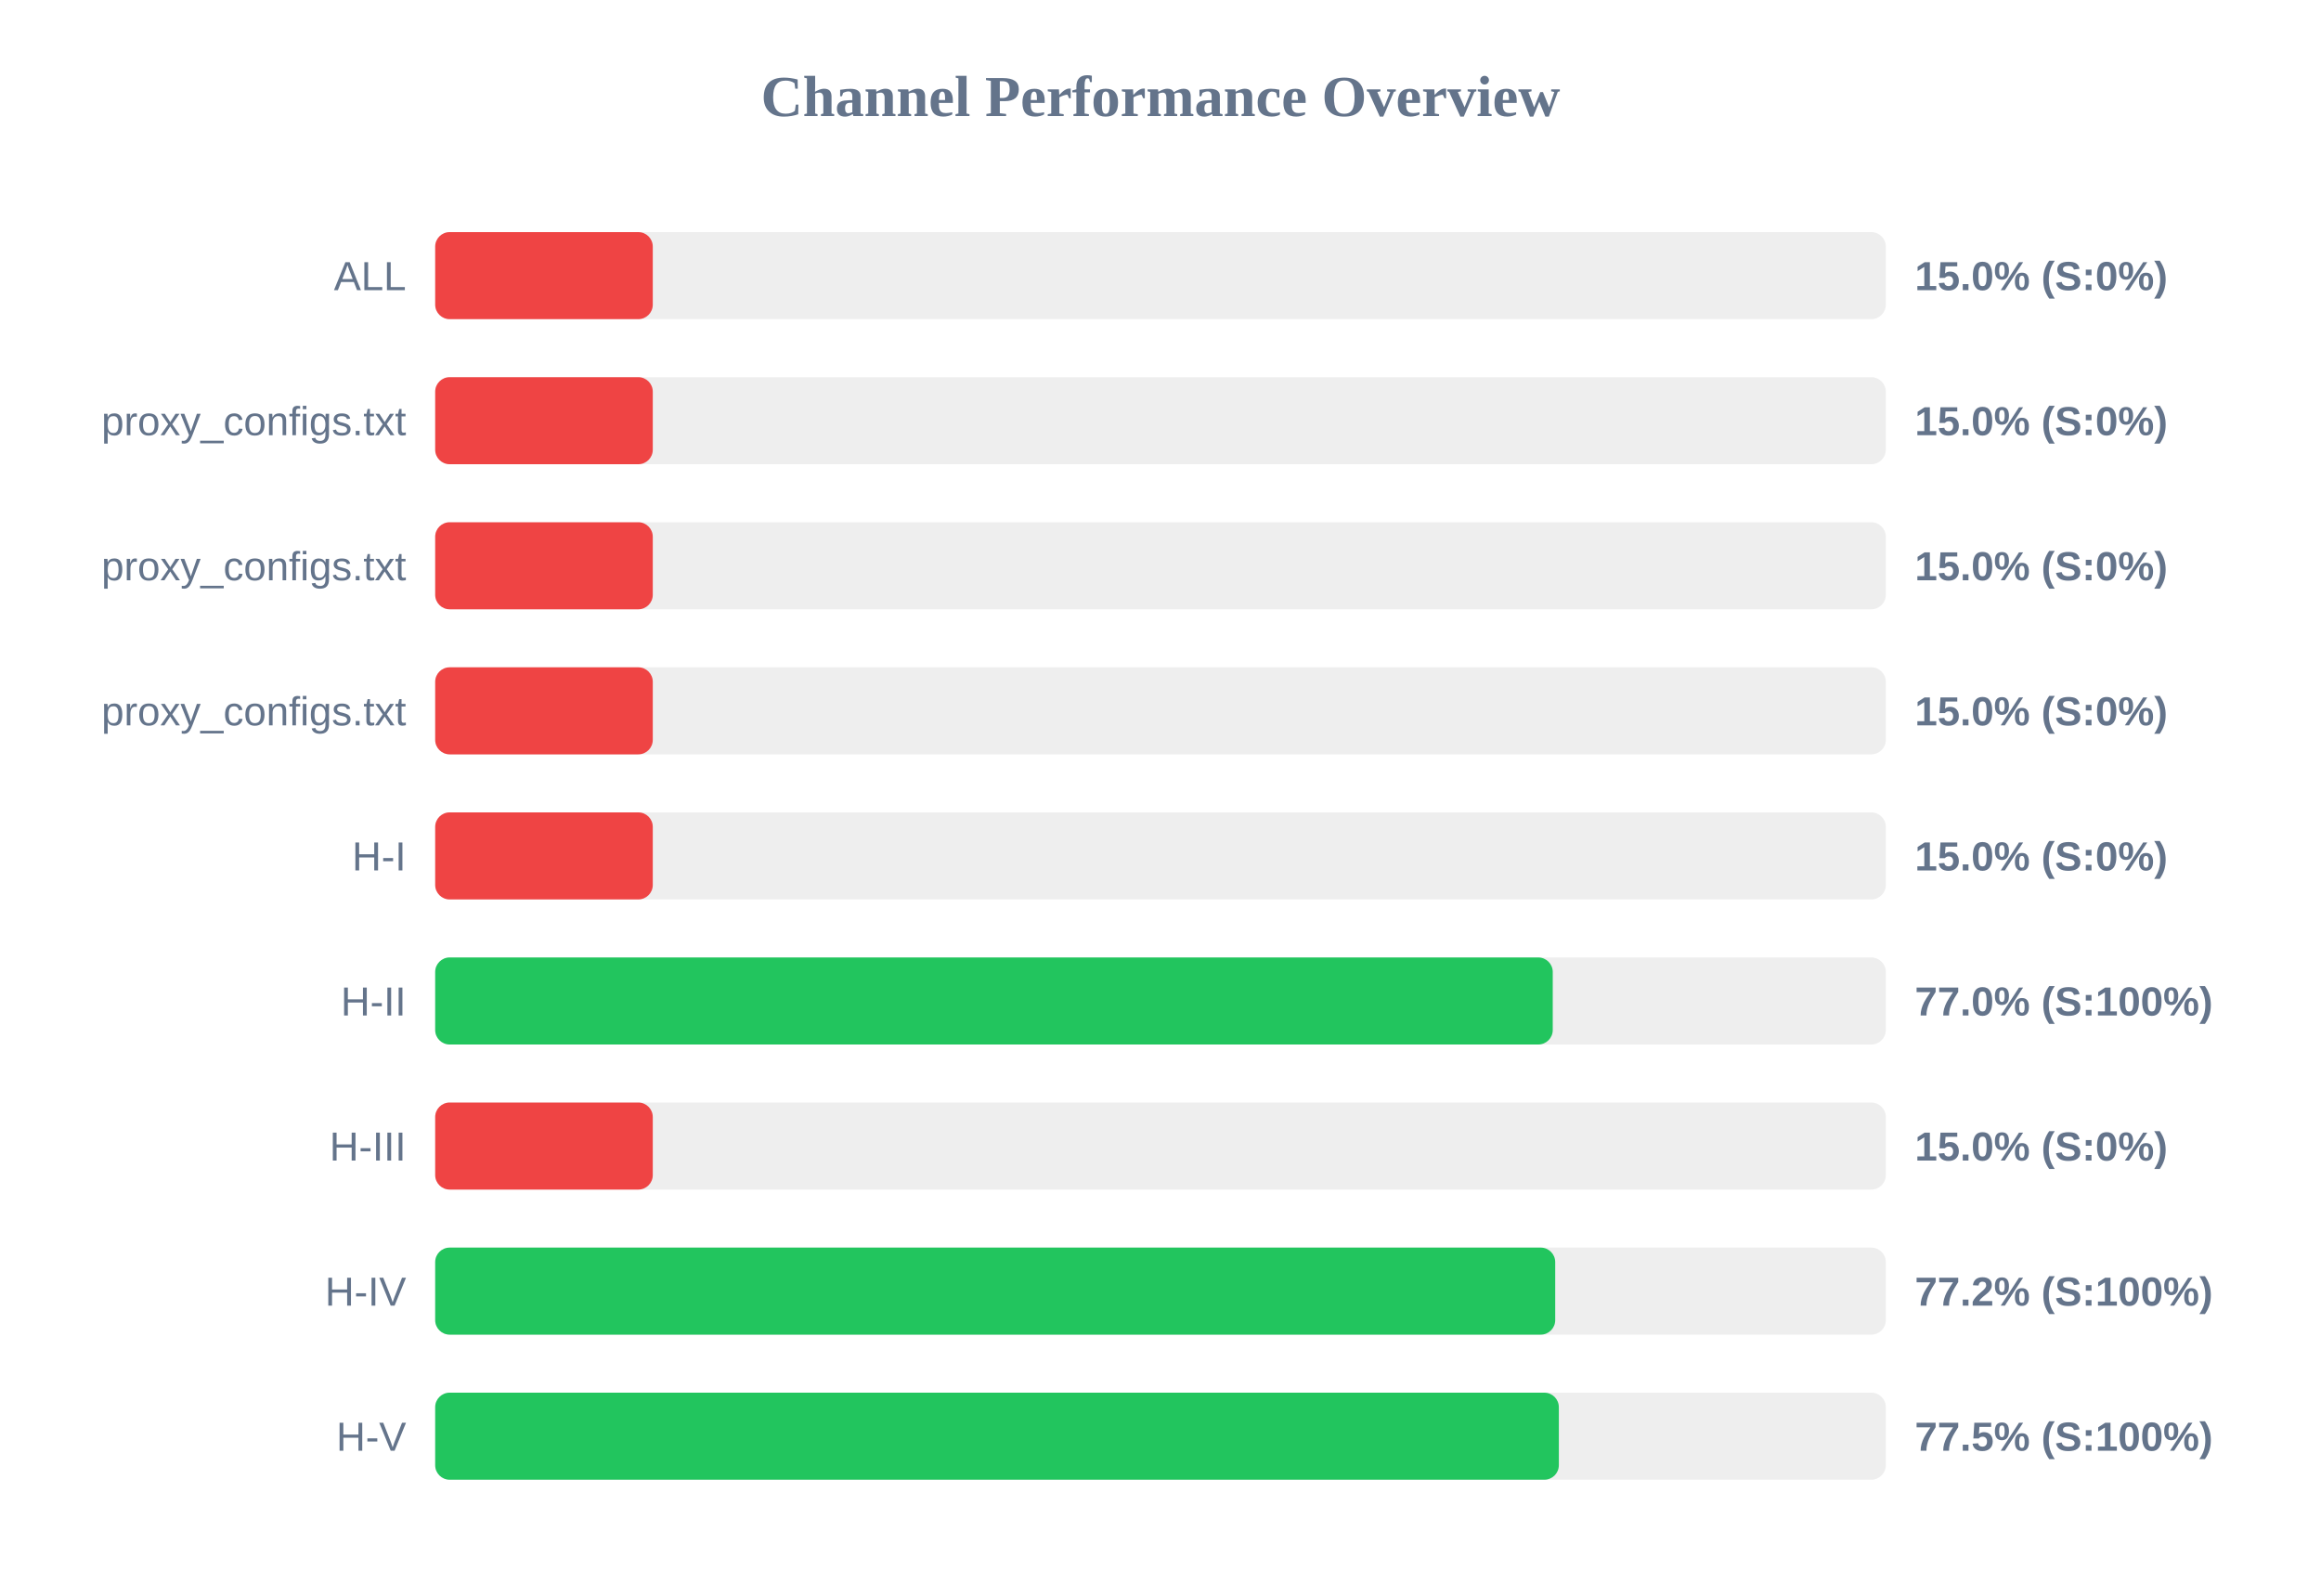
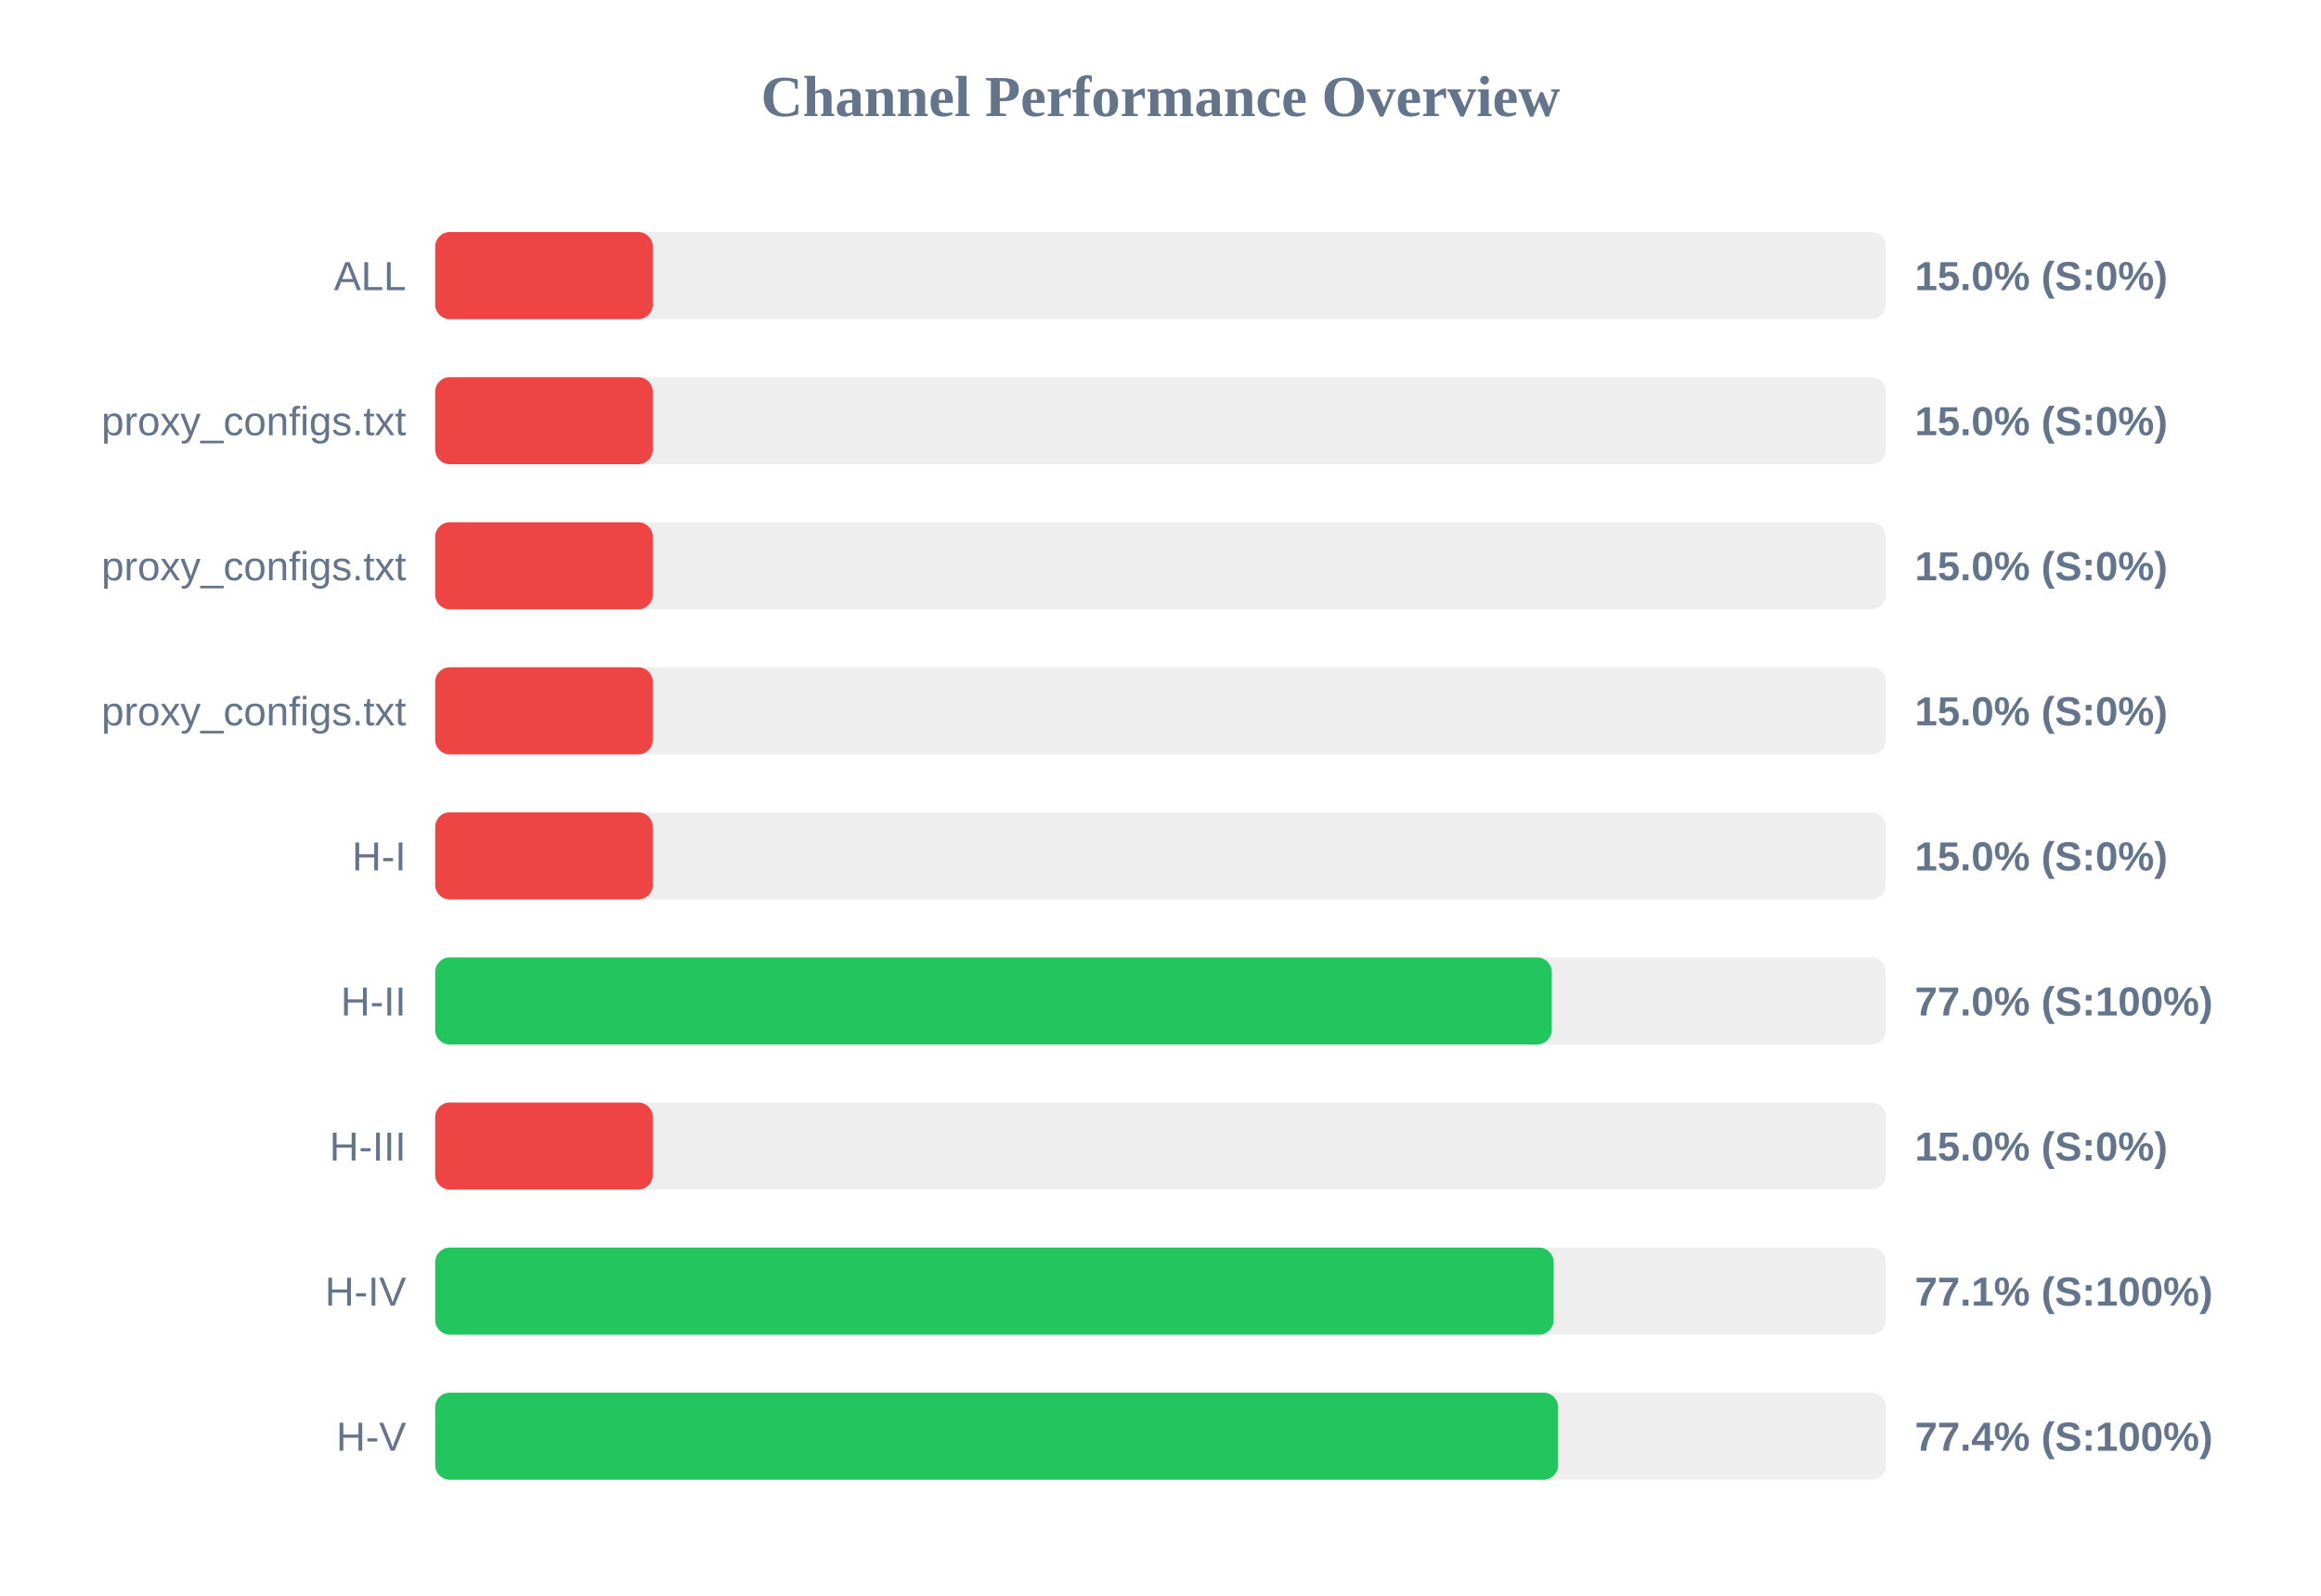
<svg xmlns="http://www.w3.org/2000/svg" width="800" height="550" version="1.1">
  <style>
        .row { font: 14px Arial; fill: #64748b; }
        .score { font: bold 14px Arial; fill: #64748b; }
    </style>
  <text x="400" y="40" text-anchor="middle" font-size="20px" font-weight="bold" fill="#64748b">Channel Performance Overview</text>
  <rect x="150" y="80" width="500" height="30" fill="#eee" rx="5" />
  <rect x="150" y="80" width="75.0" height="30" fill="#ef4444" rx="5" />
  <text x="140" y="100" text-anchor="end" class="row">ALL</text>
  <text x="660" y="100" text-anchor="start" class="score">15.0% (S:0%)</text>
  <rect x="150" y="130" width="500" height="30" fill="#eee" rx="5" />
  <rect x="150" y="130" width="75.0" height="30" fill="#ef4444" rx="5" />
  <text x="140" y="150" text-anchor="end" class="row">proxy_configs.txt</text>
  <text x="660" y="150" text-anchor="start" class="score">15.0% (S:0%)</text>
  <rect x="150" y="180" width="500" height="30" fill="#eee" rx="5" />
  <rect x="150" y="180" width="75.0" height="30" fill="#ef4444" rx="5" />
  <text x="140" y="200" text-anchor="end" class="row">proxy_configs.txt</text>
  <text x="660" y="200" text-anchor="start" class="score">15.0% (S:0%)</text>
  <rect x="150" y="230" width="500" height="30" fill="#eee" rx="5" />
  <rect x="150" y="230" width="75.0" height="30" fill="#ef4444" rx="5" />
  <text x="140" y="250" text-anchor="end" class="row">proxy_configs.txt</text>
  <text x="660" y="250" text-anchor="start" class="score">15.0% (S:0%)</text>
  <rect x="150" y="280" width="500" height="30" fill="#eee" rx="5" />
  <rect x="150" y="280" width="75.0" height="30" fill="#ef4444" rx="5" />
  <text x="140" y="300" text-anchor="end" class="row">H-I</text>
  <text x="660" y="300" text-anchor="start" class="score">15.0% (S:0%)</text>
  <rect x="150" y="330" width="500" height="30" fill="#eee" rx="5" />
-   <rect x="150" y="330" width="385.2" height="30" fill="#22c55e" rx="5" />
+   <rect x="150" y="330" width="384.85" height="30" fill="#22c55e" rx="5" />
  <text x="140" y="350" text-anchor="end" class="row">H-II</text>
  <text x="660" y="350" text-anchor="start" class="score">77.0% (S:100%)</text>
  <rect x="150" y="380" width="500" height="30" fill="#eee" rx="5" />
  <rect x="150" y="380" width="75.0" height="30" fill="#ef4444" rx="5" />
  <text x="140" y="400" text-anchor="end" class="row">H-III</text>
  <text x="660" y="400" text-anchor="start" class="score">15.0% (S:0%)</text>
  <rect x="150" y="430" width="500" height="30" fill="#eee" rx="5" />
-   <rect x="150" y="430" width="386.05" height="30" fill="#22c55e" rx="5" />
+   <rect x="150" y="430" width="385.5" height="30" fill="#22c55e" rx="5" />
  <text x="140" y="450" text-anchor="end" class="row">H-IV</text>
-   <text x="660" y="450" text-anchor="start" class="score">77.2% (S:100%)</text>
+   <text x="660" y="450" text-anchor="start" class="score">77.1% (S:100%)</text>
  <rect x="150" y="480" width="500" height="30" fill="#eee" rx="5" />
-   <rect x="150" y="480" width="387.3" height="30" fill="#22c55e" rx="5" />
+   <rect x="150" y="480" width="387.05" height="30" fill="#22c55e" rx="5" />
  <text x="140" y="500" text-anchor="end" class="row">H-V</text>
-   <text x="660" y="500" text-anchor="start" class="score">77.5% (S:100%)</text>
+   <text x="660" y="500" text-anchor="start" class="score">77.4% (S:100%)</text>
</svg>
